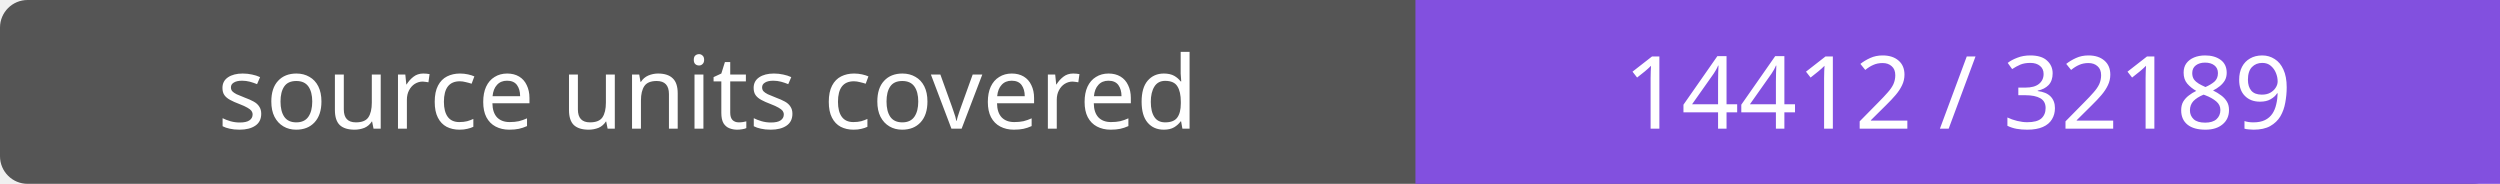
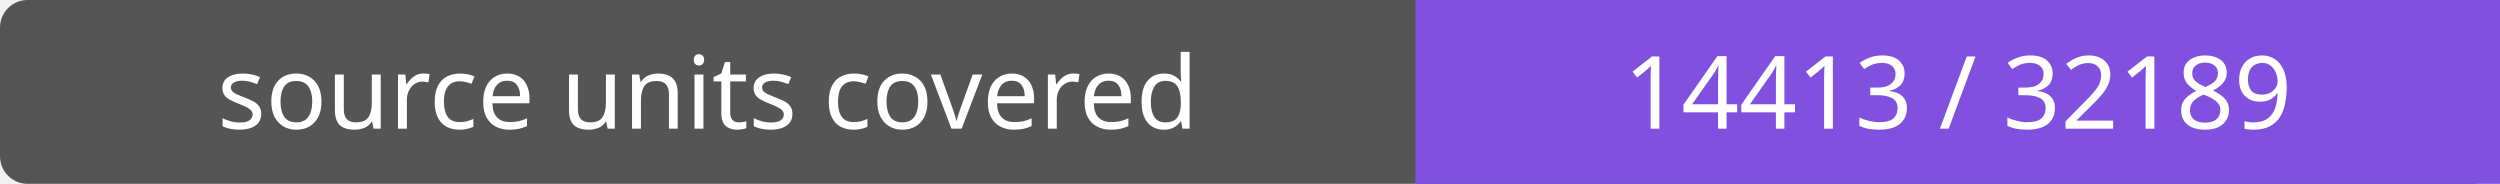
- <svg xmlns="http://www.w3.org/2000/svg" width="272" height="20" role="img" aria-label="source units covered: 14412 / 32189">
+ <svg xmlns="http://www.w3.org/2000/svg" width="272" height="20" role="img" aria-label="source units covered: 14413 / 32189">
  <rect width="272" height="20" rx="3" fill="#555" />
  <path fill="#8250df" d="M154 0h118v20H154z" />
  <g fill="#fff" text-anchor="middle" font-family="Verdana,sans-serif" font-size="11">
    <text x="77.0" y="14">source units covered</text>
-     <text x="213.0" y="14">14412 / 32189</text>
+     <text x="213.0" y="14">14413 / 32189</text>
  </g>
</svg>
